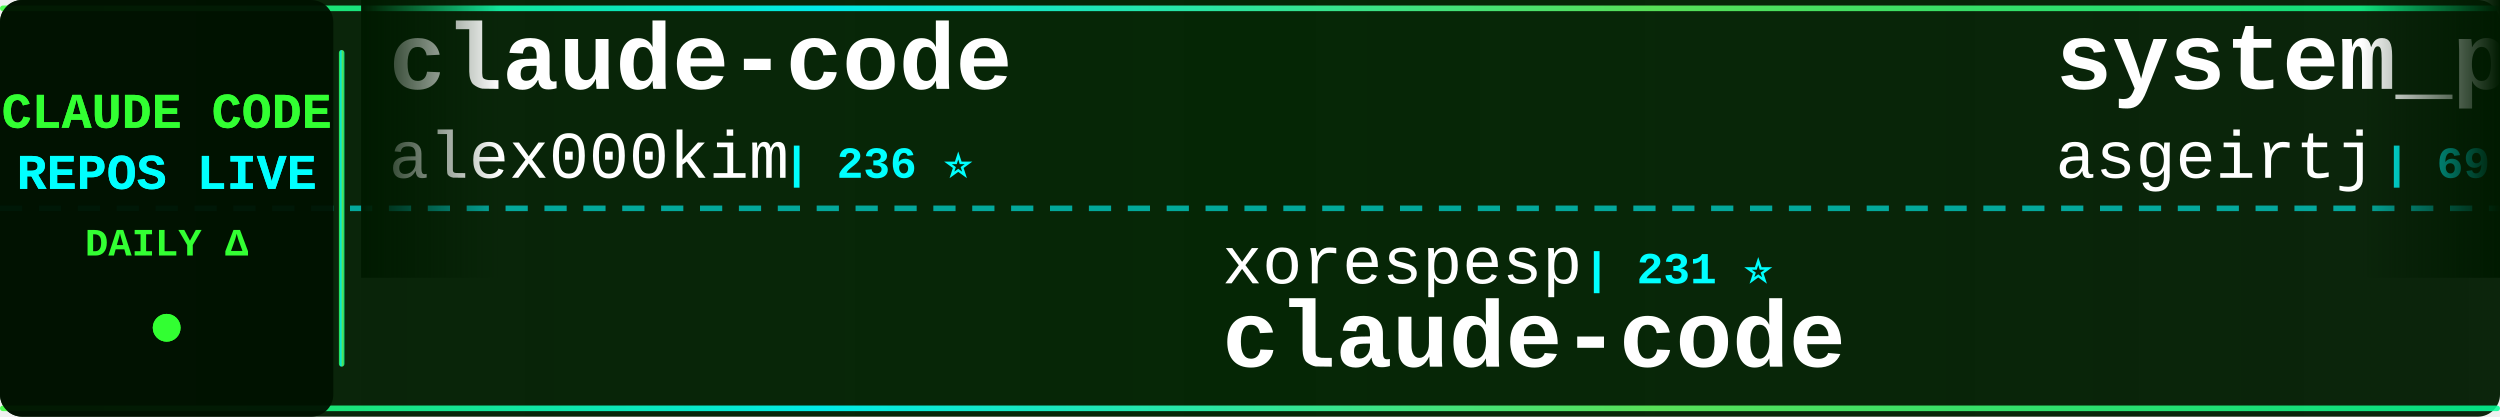
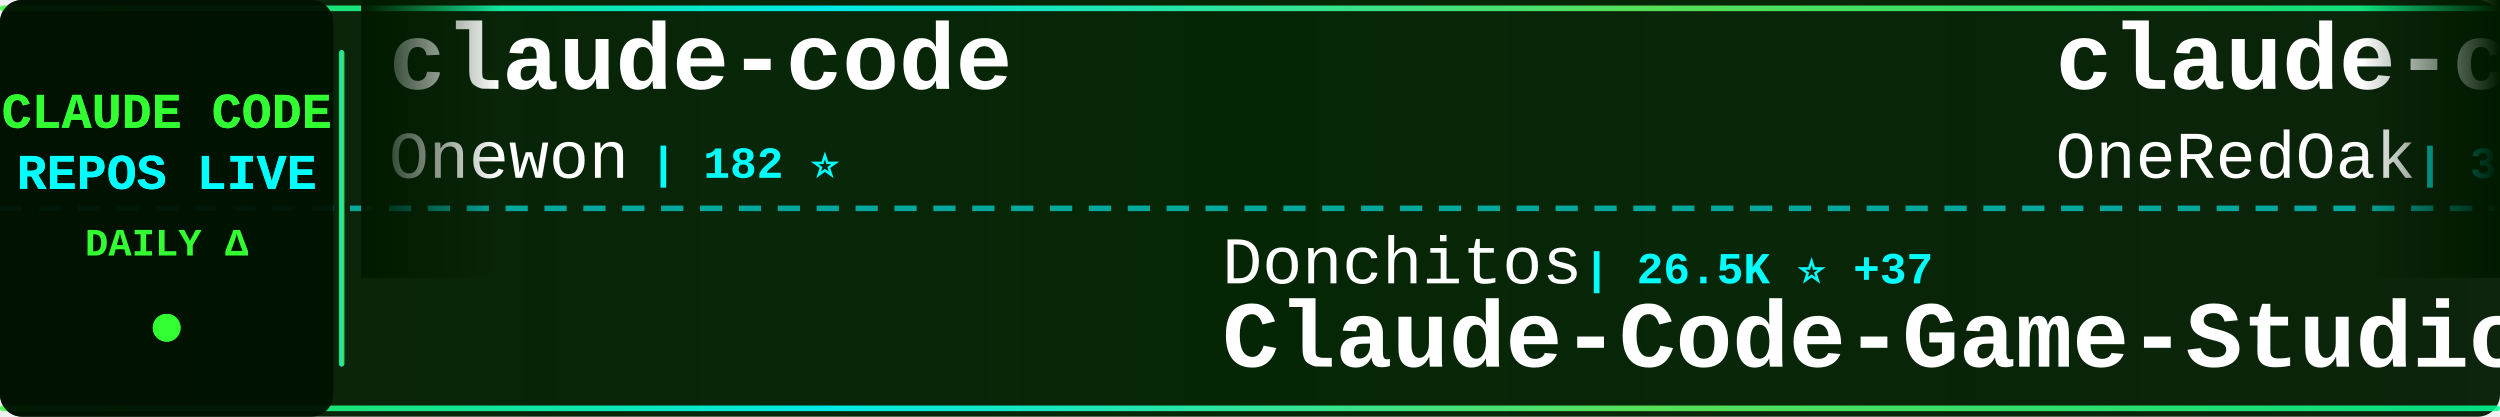
<svg xmlns="http://www.w3.org/2000/svg" width="900" height="150">
  <defs>
    <linearGradient id="tickerBg" x1="0%" y1="0%" x2="100%" y2="0%">
      <stop offset="0%" style="stop-color:#001a00;stop-opacity:0.95" />
      <stop offset="50%" style="stop-color:#002200;stop-opacity:0.98" />
      <stop offset="100%" style="stop-color:#001a00;stop-opacity:0.95" />
    </linearGradient>
    <linearGradient id="borderGrad" x1="0%" y1="0%" x2="100%" y2="0%">
      <stop offset="0%" style="stop-color:#33ff33;stop-opacity:0.85">
        <animate attributeName="stop-opacity" values="0.85;1;0.85" dur="2s" repeatCount="indefinite" />
      </stop>
      <stop offset="33%" style="stop-color:#00ffff;stop-opacity:0.9">
        <animate attributeName="stop-opacity" values="0.9;1;0.9" dur="2.2s" repeatCount="indefinite" />
      </stop>
      <stop offset="66%" style="stop-color:#66ff66;stop-opacity:0.85">
        <animate attributeName="stop-opacity" values="0.85;1;0.85" dur="1.8s" repeatCount="indefinite" />
      </stop>
      <stop offset="100%" style="stop-color:#00ff99;stop-opacity:0.85">
        <animate attributeName="stop-opacity" values="0.85;1;0.85" dur="2s" repeatCount="indefinite" />
      </stop>
    </linearGradient>
    <filter id="textGlow">
      <feGaussianBlur stdDeviation="0.1" result="coloredBlur" />
      <feMerge>
        <feMergeNode in="coloredBlur" />
        <feMergeNode in="SourceGraphic" />
      </feMerge>
    </filter>
    <filter id="metricGlow">
      <feGaussianBlur stdDeviation="0.2" result="coloredBlur" />
      <feMerge>
        <feMergeNode in="coloredBlur" />
        <feMergeNode in="SourceGraphic" />
      </feMerge>
    </filter>
    <linearGradient id="leftFade" x1="0%" y1="0%" x2="100%" y2="0%">
      <stop offset="0%" style="stop-color:#001a00;stop-opacity:1" />
      <stop offset="100%" style="stop-color:#001a00;stop-opacity:0" />
    </linearGradient>
    <linearGradient id="rightFade" x1="0%" y1="0%" x2="100%" y2="0%">
      <stop offset="0%" style="stop-color:#001a00;stop-opacity:0" />
      <stop offset="100%" style="stop-color:#001a00;stop-opacity:1" />
    </linearGradient>
  </defs>
  <rect width="900" height="150" fill="url(#tickerBg)" rx="8" />
  <rect x="0" y="2" width="900" height="2" fill="url(#borderGrad)" rx="1" />
  <rect x="0" y="146" width="900" height="2" fill="url(#borderGrad)" rx="1" />
  <line x1="0" y1="75" x2="900" y2="75" stroke="#00ffff" stroke-width="2" stroke-dasharray="8 6" opacity="0.6" />
  <rect x="0" y="0" width="120" height="150" fill="#001100" opacity="0.95" rx="8" />
  <text x="60" y="46" font-family="'Courier New', monospace" font-size="18" font-weight="bold" fill="#33ff33" text-anchor="middle" filter="url(#textGlow)">
    CLAUDE CODE
  </text>
  <text x="60" y="68" font-family="'Courier New', monospace" font-size="18" font-weight="bold" fill="#00ffff" text-anchor="middle" filter="url(#textGlow)">
    REPOS LIVE
  </text>
  <text x="60" y="92" font-family="'Courier New', monospace" font-size="14" font-weight="bold" fill="#33ff33" text-anchor="middle">
    DAILY Δ
  </text>
  <circle cx="60" cy="118" r="5" fill="#33ff33" filter="url(#metricGlow)">
    <animate attributeName="r" values="4;6;4" dur="1.5s" repeatCount="indefinite" />
    <animate attributeName="opacity" values="0.6;1;0.6" dur="1.5s" repeatCount="indefinite" />
  </circle>
  <rect x="122" y="18" width="2" height="114" fill="url(#borderGrad)" rx="1" />
  <clipPath id="tickerClip">
    <rect x="130" y="0" width="770" height="150" />
  </clipPath>
  <g clip-path="url(#tickerClip)">
    <g id="tickerItems">
      <animateTransform attributeName="transform" attributeType="XML" type="translate" from="0 0" to="-3000 0" dur="54s" repeatCount="indefinite" />
      <g transform="translate(0, 0)">
        <text x="140" y="32" font-family="'Courier New', monospace" font-size="34" font-weight="bold" fill="#ffffff">claude-code</text>
-         <text x="140" y="64" font-family="'Courier New', monospace" font-size="24" font-weight="normal" fill="#ffffff" opacity="1.0">alex000kim</text>
-         <text x="282" y="64" font-family="'Courier New', monospace" font-size="16" font-weight="bold" fill="#00ffff"> | 236 ⭐</text>
+         <text x="140" y="64" font-family="'Courier New', monospace" font-size="24" font-weight="normal" fill="#ffffff" opacity="1.0">Onewon</text>
+         <text x="234" y="64" font-family="'Courier New', monospace" font-size="16" font-weight="bold" fill="#00ffff"> | 182 ⭐</text>
      </g>
      <g transform="translate(300, 0)">
-         <text x="140" y="102" font-family="'Courier New', monospace" font-size="24" font-weight="normal" fill="#ffffff" opacity="1.0">xorespesp</text>
-         <text x="270" y="102" font-family="'Courier New', monospace" font-size="16" font-weight="bold" fill="#00ffff"> | 231 ⭐</text>
+         <text x="140" y="102" font-family="'Courier New', monospace" font-size="24" font-weight="normal" fill="#ffffff" opacity="1.0">Donchitos</text>
+         <text x="270" y="102" font-family="'Courier New', monospace" font-size="16" font-weight="bold" fill="#00ffff"> | 26.5K ⭐ +37</text>
+         <text x="140" y="132" font-family="'Courier New', monospace" font-size="34" font-weight="bold" fill="#ffffff">Claude-Code-Game-Studios</text>
+       </g>
+       <g transform="translate(600, 0)">
+         <text x="140" y="32" font-family="'Courier New', monospace" font-size="34" font-weight="bold" fill="#ffffff">claude-code-workflows</text>
+         <text x="140" y="64" font-family="'Courier New', monospace" font-size="24" font-weight="normal" fill="#ffffff" opacity="1.0">OneRedOak</text>
+         <text x="270" y="64" font-family="'Courier New', monospace" font-size="16" font-weight="bold" fill="#00ffff"> | 3.9K ⭐</text>
+       </g>
+       <g transform="translate(900, 0)">
+         <text x="140" y="102" font-family="'Courier New', monospace" font-size="24" font-weight="normal" fill="#ffffff" opacity="1.0">techjarves</text>
+         <text x="282" y="102" font-family="'Courier New', monospace" font-size="16" font-weight="bold" fill="#00ffff"> | 1.6K ⭐</text>
+         <text x="140" y="132" font-family="'Courier New', monospace" font-size="34" font-weight="bold" fill="#ffffff">ClaudeCode-Portable</text>
+       </g>
+       <g transform="translate(1200, 0)">
+         <text x="140" y="32" font-family="'Courier New', monospace" font-size="34" font-weight="bold" fill="#ffffff">pi-vs-claude-code</text>
+         <text x="140" y="64" font-family="'Courier New', monospace" font-size="24" font-weight="normal" fill="#ffffff" opacity="1.0">disler</text>
+         <text x="234" y="64" font-family="'Courier New', monospace" font-size="16" font-weight="bold" fill="#00ffff"> | 1.7K ⭐</text>
+       </g>
+       <g transform="translate(1500, 0)">
+         <text x="140" y="102" font-family="'Courier New', monospace" font-size="24" font-weight="normal" fill="#ffffff" opacity="1.0">mehmoodosman</text>
+         <text x="306" y="102" font-family="'Courier New', monospace" font-size="16" font-weight="bold" fill="#00ffff"> | 173 ⭐</text>
        <text x="140" y="132" font-family="'Courier New', monospace" font-size="34" font-weight="bold" fill="#ffffff">claude-code</text>
      </g>
-       <g transform="translate(600, 0)">
-         <text x="140" y="32" font-family="'Courier New', monospace" font-size="34" font-weight="bold" fill="#ffffff">system_prompts_leaks</text>
-         <text x="140" y="64" font-family="'Courier New', monospace" font-size="24" font-weight="normal" fill="#ffffff" opacity="1.0">asgeirtj</text>
-         <text x="258" y="64" font-family="'Courier New', monospace" font-size="16" font-weight="bold" fill="#00ffff"> | 69.6K ⭐ +15</text>
-       </g>
-       <g transform="translate(900, 0)">
-         <text x="140" y="102" font-family="'Courier New', monospace" font-size="24" font-weight="normal" fill="#ffffff" opacity="1.0">KPR111</text>
-         <text x="234" y="102" font-family="'Courier New', monospace" font-size="16" font-weight="bold" fill="#00ffff"> | 18 ⭐</text>
-         <text x="140" y="132" font-family="'Courier New', monospace" font-size="34" font-weight="bold" fill="#ffffff">Claude-Code</text>
-       </g>
-       <g transform="translate(1200, 0)">
-         <text x="140" y="32" font-family="'Courier New', monospace" font-size="34" font-weight="bold" fill="#ffffff">claude_code_src</text>
-         <text x="140" y="64" font-family="'Courier New', monospace" font-size="24" font-weight="normal" fill="#ffffff" opacity="1.0">ponponon</text>
-         <text x="258" y="64" font-family="'Courier New', monospace" font-size="16" font-weight="bold" fill="#00ffff"> | 2.3K ⭐ -1</text>
-       </g>
-       <g transform="translate(1500, 0)">
-         <text x="140" y="102" font-family="'Courier New', monospace" font-size="24" font-weight="normal" fill="#ffffff" opacity="1.0">Alishahryar1</text>
-         <text x="306" y="102" font-family="'Courier New', monospace" font-size="16" font-weight="bold" fill="#00ffff"> | 60.5K ⭐ +86</text>
-         <text x="140" y="132" font-family="'Courier New', monospace" font-size="34" font-weight="bold" fill="#ffffff">free-claude-code</text>
-       </g>
      <g transform="translate(1800, 0)">
-         <text x="140" y="32" font-family="'Courier New', monospace" font-size="34" font-weight="bold" fill="#ffffff">claude-code-my-workflow</text>
-         <text x="140" y="64" font-family="'Courier New', monospace" font-size="24" font-weight="normal" fill="#ffffff" opacity="1.0">pedrohcgs</text>
-         <text x="270" y="64" font-family="'Courier New', monospace" font-size="16" font-weight="bold" fill="#00ffff"> | 1.7K ⭐ +1</text>
+         <text x="140" y="32" font-family="'Courier New', monospace" font-size="34" font-weight="bold" fill="#ffffff">claude-code</text>
+         <text x="140" y="64" font-family="'Courier New', monospace" font-size="24" font-weight="normal" fill="#ffffff" opacity="1.0">freestylefly</text>
+         <text x="306" y="64" font-family="'Courier New', monospace" font-size="16" font-weight="bold" fill="#00ffff"> | 131 ⭐</text>
      </g>
      <g transform="translate(2100, 0)">
-         <text x="140" y="102" font-family="'Courier New', monospace" font-size="24" font-weight="normal" fill="#ffffff" opacity="1.0">isboyjc</text>
-         <text x="246" y="102" font-family="'Courier New', monospace" font-size="16" font-weight="bold" fill="#00ffff"> | 161 ⭐</text>
-         <text x="140" y="132" font-family="'Courier New', monospace" font-size="34" font-weight="bold" fill="#ffffff">claude-code</text>
+         <text x="140" y="102" font-family="'Courier New', monospace" font-size="24" font-weight="normal" fill="#ffffff" opacity="1.0">fuergaosi233</text>
+         <text x="306" y="102" font-family="'Courier New', monospace" font-size="16" font-weight="bold" fill="#00ffff"> | 2.8K ⭐</text>
+         <text x="140" y="132" font-family="'Courier New', monospace" font-size="34" font-weight="bold" fill="#ffffff">claude-code-proxy</text>
      </g>
      <g transform="translate(2400, 0)">
-         <text x="140" y="32" font-family="'Courier New', monospace" font-size="34" font-weight="bold" fill="#ffffff">claude-code-spec-workflo...</text>
-         <text x="140" y="64" font-family="'Courier New', monospace" font-size="24" font-weight="normal" fill="#ffffff" opacity="1.0">Pimzino</text>
-         <text x="246" y="64" font-family="'Courier New', monospace" font-size="16" font-weight="bold" fill="#00ffff"> | 3.9K ⭐</text>
+         <text x="140" y="32" font-family="'Courier New', monospace" font-size="34" font-weight="bold" fill="#ffffff">claude-code</text>
+         <text x="140" y="64" font-family="'Courier New', monospace" font-size="24" font-weight="normal" fill="#ffffff" opacity="1.0">RishabhK103</text>
+         <text x="294" y="64" font-family="'Courier New', monospace" font-size="16" font-weight="bold" fill="#00ffff"> | 107 ⭐</text>
      </g>
      <g transform="translate(2700, 0)">
-         <text x="140" y="102" font-family="'Courier New', monospace" font-size="24" font-weight="normal" fill="#ffffff" opacity="1.0">krusemediallc</text>
-         <text x="318" y="102" font-family="'Courier New', monospace" font-size="16" font-weight="bold" fill="#00ffff"> | 1.6K ⭐ +3</text>
-         <text x="140" y="132" font-family="'Courier New', monospace" font-size="34" font-weight="bold" fill="#ffffff">arcads-claude-code</text>
+         <text x="140" y="102" font-family="'Courier New', monospace" font-size="24" font-weight="normal" fill="#ffffff" opacity="1.0">shareAI-lab</text>
+         <text x="294" y="102" font-family="'Courier New', monospace" font-size="16" font-weight="bold" fill="#00ffff"> | 78.6K ⭐ +3</text>
+         <text x="140" y="132" font-family="'Courier New', monospace" font-size="34" font-weight="bold" fill="#ffffff">learn-claude-code</text>
      </g>
      <g transform="translate(3000, 0)">
        <text x="140" y="32" font-family="'Courier New', monospace" font-size="34" font-weight="bold" fill="#ffffff">claude-code</text>
-         <text x="140" y="64" font-family="'Courier New', monospace" font-size="24" font-weight="normal" fill="#ffffff" opacity="1.0">alex000kim</text>
-         <text x="282" y="64" font-family="'Courier New', monospace" font-size="16" font-weight="bold" fill="#00ffff"> | 236 ⭐</text>
+         <text x="140" y="64" font-family="'Courier New', monospace" font-size="24" font-weight="normal" fill="#ffffff" opacity="1.0">Onewon</text>
+         <text x="234" y="64" font-family="'Courier New', monospace" font-size="16" font-weight="bold" fill="#00ffff"> | 182 ⭐</text>
      </g>
      <g transform="translate(3300, 0)">
-         <text x="140" y="102" font-family="'Courier New', monospace" font-size="24" font-weight="normal" fill="#ffffff" opacity="1.0">xorespesp</text>
-         <text x="270" y="102" font-family="'Courier New', monospace" font-size="16" font-weight="bold" fill="#00ffff"> | 231 ⭐</text>
-         <text x="140" y="132" font-family="'Courier New', monospace" font-size="34" font-weight="bold" fill="#ffffff">claude-code</text>
+         <text x="140" y="102" font-family="'Courier New', monospace" font-size="24" font-weight="normal" fill="#ffffff" opacity="1.0">Donchitos</text>
+         <text x="270" y="102" font-family="'Courier New', monospace" font-size="16" font-weight="bold" fill="#00ffff"> | 26.5K ⭐ +37</text>
+         <text x="140" y="132" font-family="'Courier New', monospace" font-size="34" font-weight="bold" fill="#ffffff">Claude-Code-Game-Studios</text>
      </g>
      <g transform="translate(3600, 0)">
-         <text x="140" y="32" font-family="'Courier New', monospace" font-size="34" font-weight="bold" fill="#ffffff">system_prompts_leaks</text>
-         <text x="140" y="64" font-family="'Courier New', monospace" font-size="24" font-weight="normal" fill="#ffffff" opacity="1.0">asgeirtj</text>
-         <text x="258" y="64" font-family="'Courier New', monospace" font-size="16" font-weight="bold" fill="#00ffff"> | 69.6K ⭐ +15</text>
+         <text x="140" y="32" font-family="'Courier New', monospace" font-size="34" font-weight="bold" fill="#ffffff">claude-code-workflows</text>
+         <text x="140" y="64" font-family="'Courier New', monospace" font-size="24" font-weight="normal" fill="#ffffff" opacity="1.0">OneRedOak</text>
+         <text x="270" y="64" font-family="'Courier New', monospace" font-size="16" font-weight="bold" fill="#00ffff"> | 3.9K ⭐</text>
      </g>
      <g transform="translate(3900, 0)">
-         <text x="140" y="102" font-family="'Courier New', monospace" font-size="24" font-weight="normal" fill="#ffffff" opacity="1.0">KPR111</text>
-         <text x="234" y="102" font-family="'Courier New', monospace" font-size="16" font-weight="bold" fill="#00ffff"> | 18 ⭐</text>
-         <text x="140" y="132" font-family="'Courier New', monospace" font-size="34" font-weight="bold" fill="#ffffff">Claude-Code</text>
+         <text x="140" y="102" font-family="'Courier New', monospace" font-size="24" font-weight="normal" fill="#ffffff" opacity="1.0">techjarves</text>
+         <text x="282" y="102" font-family="'Courier New', monospace" font-size="16" font-weight="bold" fill="#00ffff"> | 1.6K ⭐</text>
+         <text x="140" y="132" font-family="'Courier New', monospace" font-size="34" font-weight="bold" fill="#ffffff">ClaudeCode-Portable</text>
      </g>
    </g>
  </g>
  <rect x="130" y="0" width="50" height="100" fill="url(#leftFade)" />
  <rect x="850" y="0" width="50" height="100" fill="url(#rightFade)" />
</svg>
